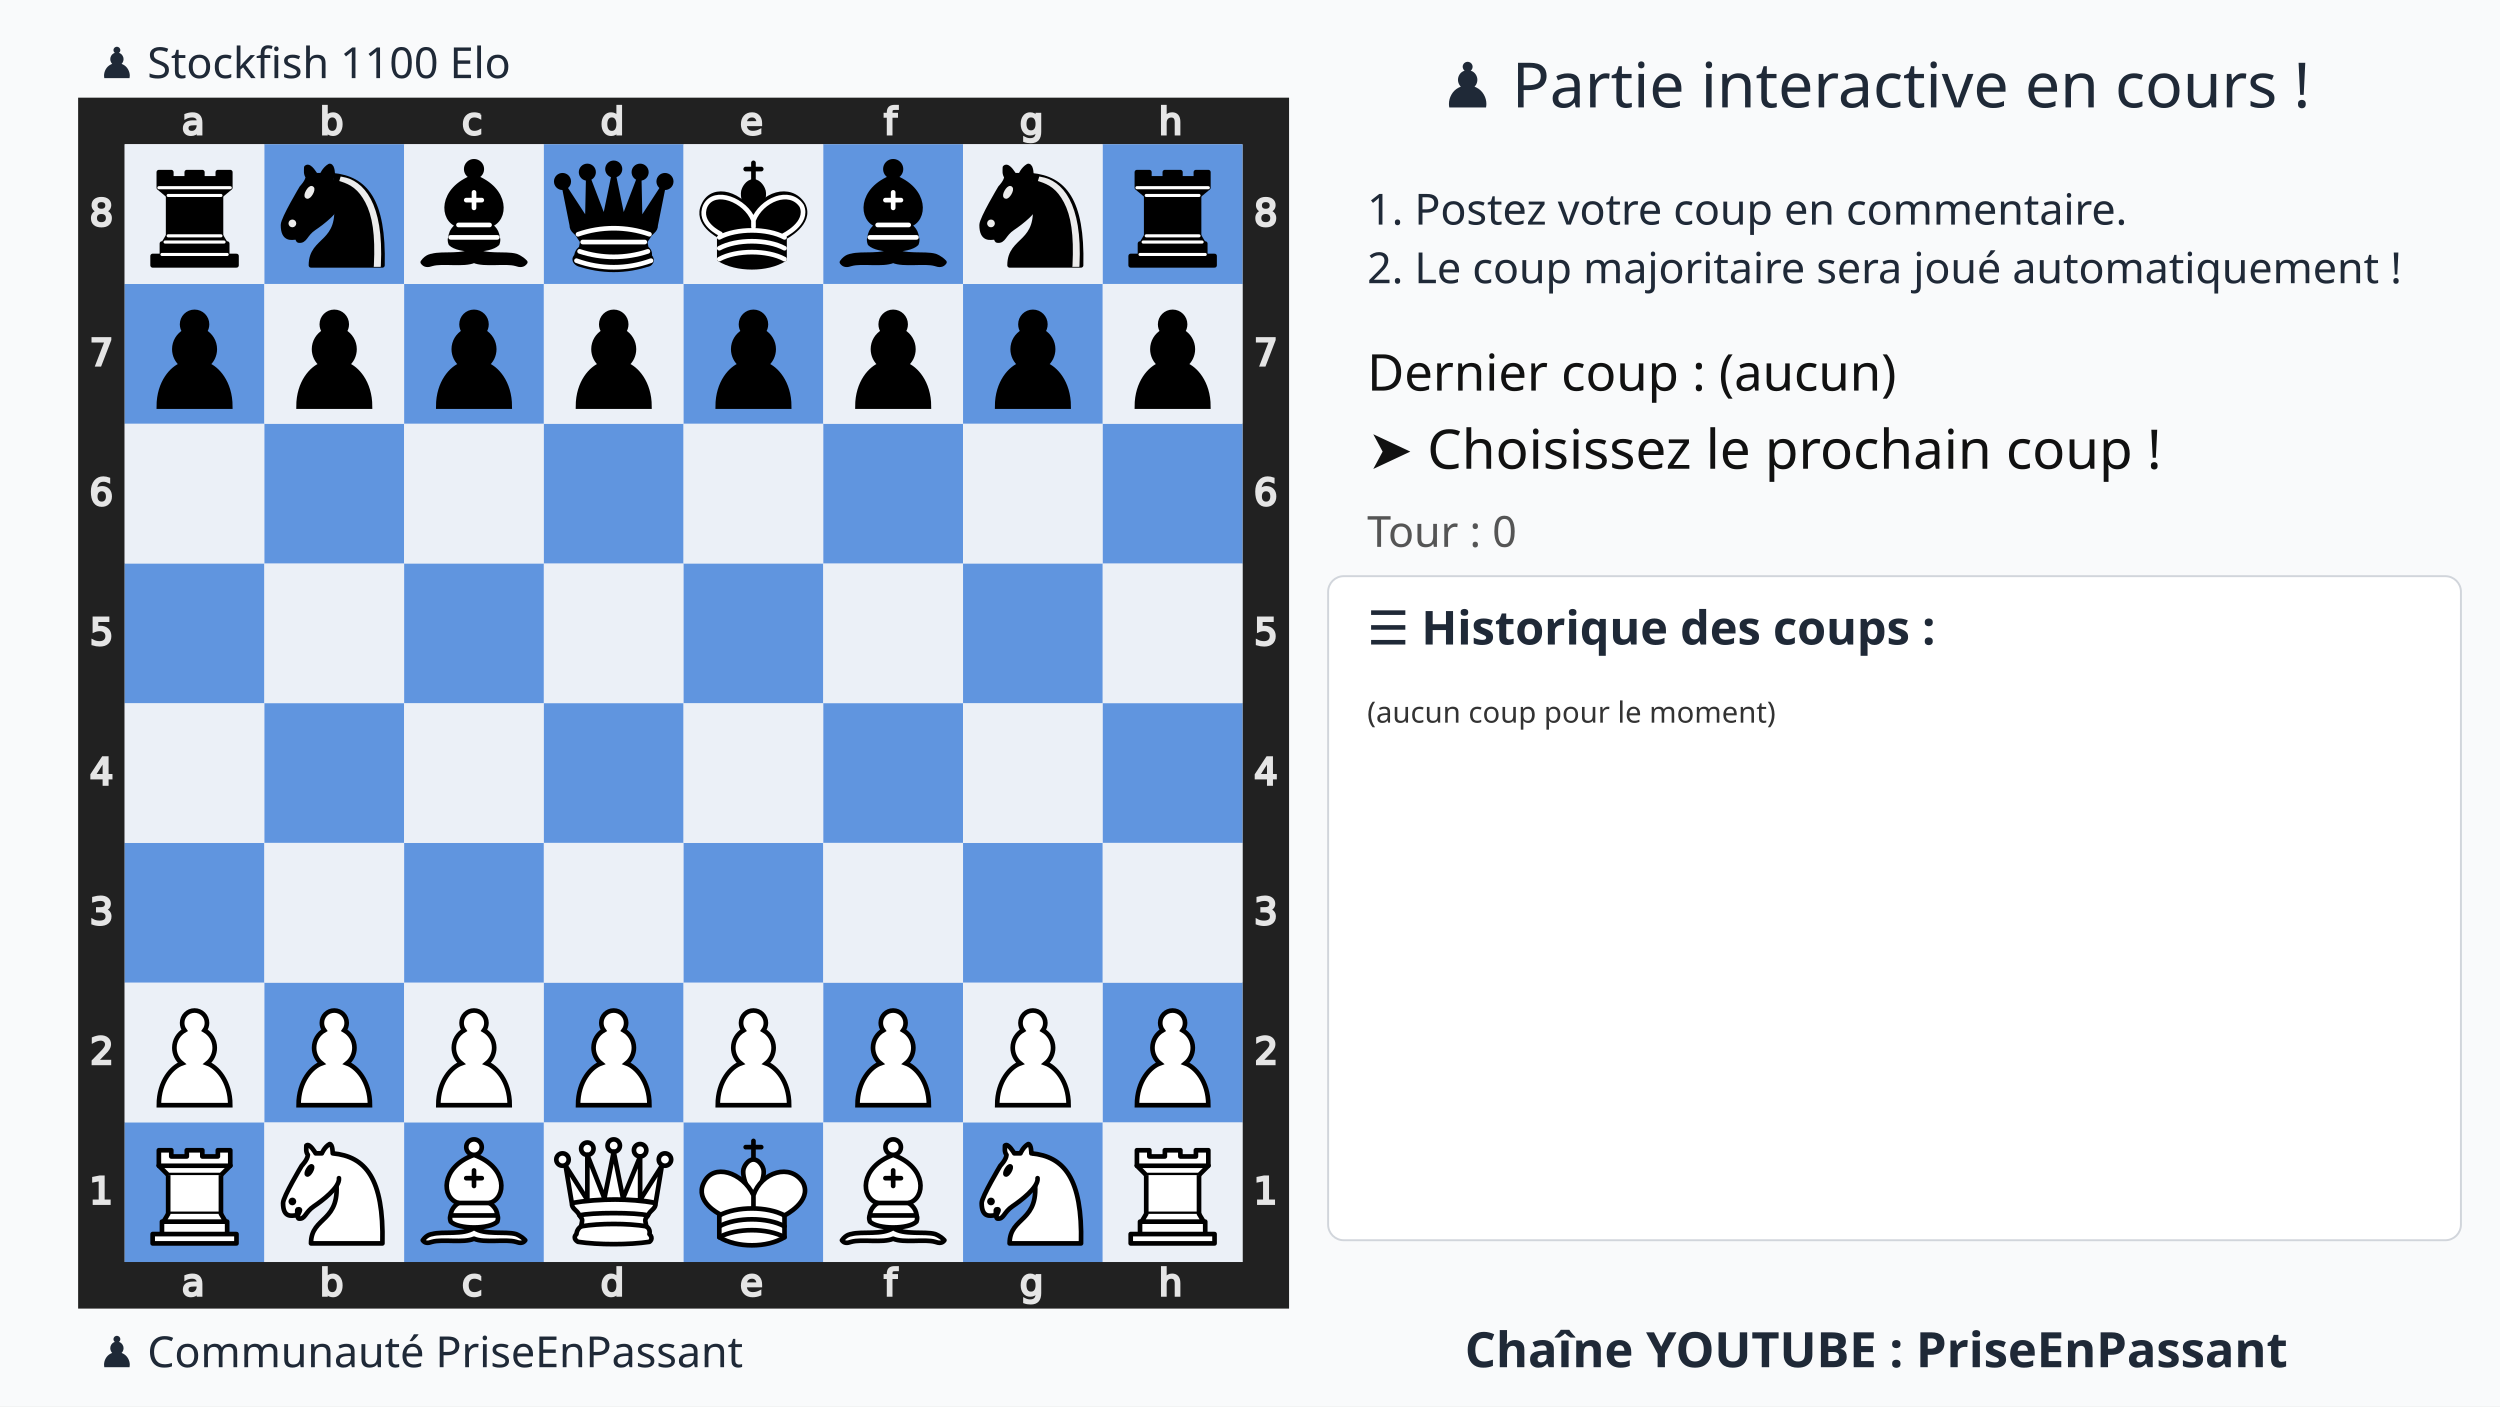
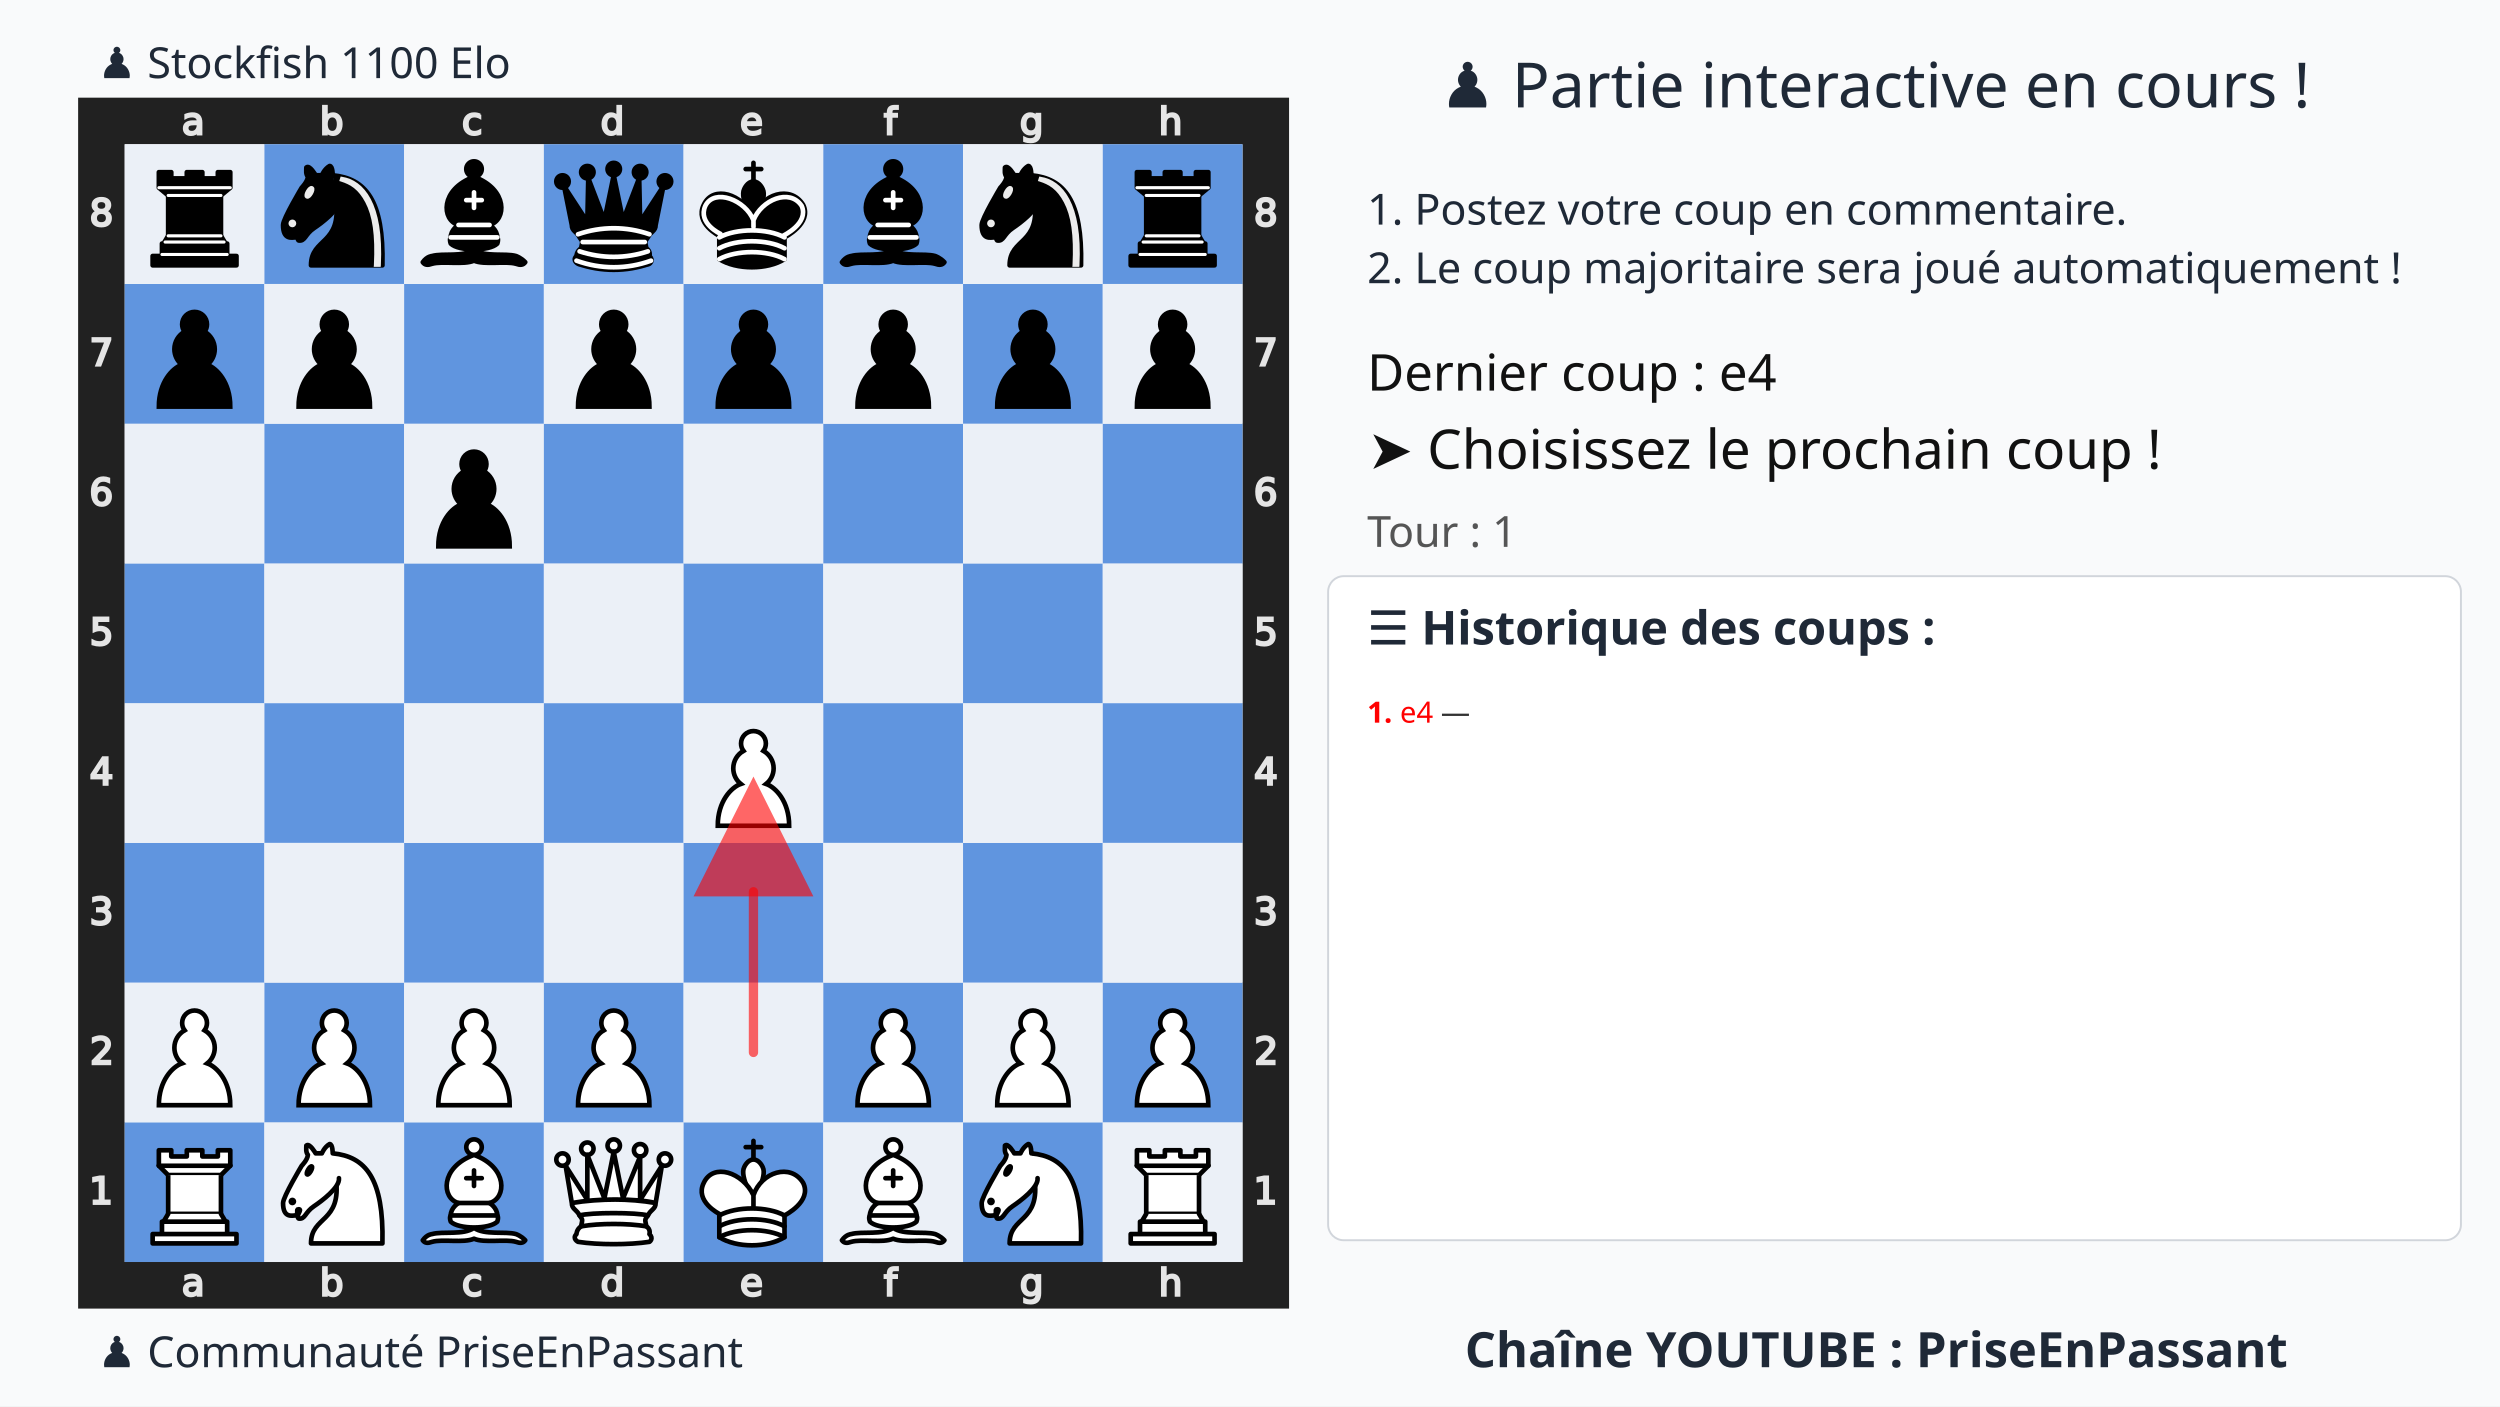
<svg xmlns="http://www.w3.org/2000/svg" xmlns:xlink="http://www.w3.org/1999/xlink" width="1280" height="720">
  <rect width="100%" height="100%" fill="#f9fafb" />
  <text x="75%" y="55" text-anchor="middle" font-size="32" font-family="Ubuntu" fill="#1f2937">♟️ Partie interactive en cours !</text>
  <text x="700" y="115" font-size="22" font-family="Ubuntu" fill="#1f2937">1. Postez votre coup en commentaire.</text>
  <text x="700" y="145" font-size="22" font-family="Ubuntu" fill="#1f2937">2. Le coup majoritaire sera joué automatiquement !</text>
  <g transform="translate(40,50)">
    <svg viewBox="0 0 390 390" width="620" height="620">
      <style>
            .square.light{fill:#ebf0f7 !important}
            .square.dark{fill:#6095df !important}
            .arrow{fill:red;stroke:red;stroke-width:3;opacity:0.6;stroke-linecap:round;}
        </style>
      <defs>
        <g id="white-pawn" class="white pawn">
          <path d="M22.5 9c-2.21 0-4 1.79-4 4 0 .89.29 1.71.78 2.38C17.33 16.5 16 18.59 16 21c0 2.03.94 3.84 2.41 5.03-3 1.06-7.41 5.55-7.41 13.47h23c0-7.92-4.41-12.41-7.41-13.47 1.47-1.19 2.41-3 2.41-5.03 0-2.41-1.33-4.5-3.28-5.62.49-.67.78-1.49.78-2.38 0-2.21-1.79-4-4-4z" fill="#fff" stroke="#000" stroke-width="1.5" stroke-linecap="round" />
        </g>
        <g id="white-knight" class="white knight" fill="none" fill-rule="evenodd" stroke="#000" stroke-width="1.5" stroke-linecap="round" stroke-linejoin="round">
          <path d="M 22,10 C 32.5,11 38.5,18 38,39 L 15,39 C 15,30 25,32.5 23,18" style="fill:#ffffff; stroke:#000000;" />
          <path d="M 24,18 C 24.38,20.91 18.45,25.37 16,27 C 13,29 13.18,31.34 11,31 C 9.958,30.06 12.41,27.96 11,28 C 10,28 11.19,29.23 10,30 C 9,30 5.997,31 6,26 C 6,24 12,14 12,14 C 12,14 13.89,12.1 14,10.5 C 13.27,9.506 13.5,8.5 13.5,7.5 C 14.5,6.5 16.5,10 16.5,10 L 18.5,10 C 18.5,10 19.28,8.008 21,7 C 22,7 22,10 22,10" style="fill:#ffffff; stroke:#000000;" />
          <path d="M 9.5 25.5 A 0.5 0.5 0 1 1 8.5,25.5 A 0.5 0.5 0 1 1 9.5 25.5 z" style="fill:#000000; stroke:#000000;" />
          <path d="M 15 15.5 A 0.5 1.5 0 1 1 14,15.5 A 0.5 1.5 0 1 1 15 15.5 z" transform="matrix(0.866,0.5,-0.5,0.866,9.693,-5.173)" style="fill:#000000; stroke:#000000;" />
        </g>
        <g id="white-bishop" class="white bishop" fill="none" fill-rule="evenodd" stroke="#000" stroke-width="1.5" stroke-linecap="round" stroke-linejoin="round">
          <g fill="#fff" stroke-linecap="butt">
            <path d="M9 36c3.39-.97 10.11.43 13.5-2 3.39 2.43 10.11 1.03 13.5 2 0 0 1.65.54 3 2-.68.97-1.65.99-3 .5-3.39-.97-10.11.46-13.5-1-3.39 1.46-10.11.03-13.5 1-1.354.49-2.323.47-3-.5 1.354-1.94 3-2 3-2zM15 32c2.5 2.5 12.5 2.5 15 0 .5-1.5 0-2 0-2 0-2.5-2.5-4-2.5-4 5.5-1.5 6-11.5-5-15.5-11 4-10.5 14-5 15.5 0 0-2.5 1.5-2.5 4 0 0-.5.5 0 2zM25 8a2.5 2.5 0 1 1-5 0 2.5 2.5 0 1 1 5 0z" />
          </g>
          <path d="M17.5 26h10M15 30h15m-7.5-14.5v5M20 18h5" stroke-linejoin="miter" />
        </g>
        <g id="white-rook" class="white rook" fill="#fff" fill-rule="evenodd" stroke="#000" stroke-width="1.5" stroke-linecap="round" stroke-linejoin="round">
          <path d="M9 39h27v-3H9v3zM12 36v-4h21v4H12zM11 14V9h4v2h5V9h5v2h5V9h4v5" stroke-linecap="butt" />
          <path d="M34 14l-3 3H14l-3-3" />
          <path d="M31 17v12.5H14V17" stroke-linecap="butt" stroke-linejoin="miter" />
          <path d="M31 29.5l1.5 2.5h-20l1.5-2.5" />
          <path d="M11 14h23" fill="none" stroke-linejoin="miter" />
        </g>
        <g id="white-queen" class="white queen" fill="#fff" fill-rule="evenodd" stroke="#000" stroke-width="1.5" stroke-linecap="round" stroke-linejoin="round">
          <path d="M8 12a2 2 0 1 1-4 0 2 2 0 1 1 4 0zM24.5 7.5a2 2 0 1 1-4 0 2 2 0 1 1 4 0zM41 12a2 2 0 1 1-4 0 2 2 0 1 1 4 0zM16 8.5a2 2 0 1 1-4 0 2 2 0 1 1 4 0zM33 9a2 2 0 1 1-4 0 2 2 0 1 1 4 0z" />
          <path d="M9 26c8.5-1.5 21-1.5 27 0l2-12-7 11V11l-5.5 13.5-3-15-3 15-5.5-14V25L7 14l2 12zM9 26c0 2 1.5 2 2.5 4 1 1.5 1 1 .5 3.5-1.5 1-1.5 2.5-1.5 2.5-1.5 1.5.5 2.5.5 2.5 6.5 1 16.5 1 23 0 0 0 1.5-1 0-2.5 0 0 .5-1.5-1-2.5-.5-2.5-.5-2 .5-3.5 1-2 2.5-2 2.5-4-8.5-1.5-18.5-1.5-27 0z" stroke-linecap="butt" />
          <path d="M11.5 30c3.5-1 18.5-1 22 0M12 33.5c6-1 15-1 21 0" fill="none" />
        </g>
        <g id="white-king" class="white king" fill="none" fill-rule="evenodd" stroke="#000" stroke-width="1.5" stroke-linecap="round" stroke-linejoin="round">
          <path d="M22.5 11.63V6M20 8h5" stroke-linejoin="miter" />
          <path d="M22.5 25s4.5-7.5 3-10.5c0 0-1-2.5-3-2.5s-3 2.5-3 2.5c-1.5 3 3 10.5 3 10.5" fill="#fff" stroke-linecap="butt" stroke-linejoin="miter" />
          <path d="M11.5 37c5.5 3.5 15.5 3.5 21 0v-7s9-4.5 6-10.5c-4-6.5-13.5-3.5-16 4V27v-3.5c-3.5-7.5-13-10.5-16-4-3 6 5 10 5 10V37z" fill="#fff" />
          <path d="M11.5 30c5.5-3 15.5-3 21 0m-21 3.5c5.5-3 15.5-3 21 0m-21 3.5c5.5-3 15.5-3 21 0" />
        </g>
        <g id="black-pawn" class="black pawn">
          <path d="M22.5 9c-2.21 0-4 1.79-4 4 0 .89.29 1.71.78 2.38C17.33 16.5 16 18.59 16 21c0 2.03.94 3.84 2.41 5.03-3 1.06-7.41 5.55-7.41 13.47h23c0-7.92-4.41-12.41-7.41-13.47 1.47-1.19 2.41-3 2.41-5.03 0-2.41-1.33-4.5-3.28-5.62.49-.67.78-1.49.78-2.38 0-2.21-1.79-4-4-4z" fill="#000" stroke="#000" stroke-width="1.5" stroke-linecap="round" />
        </g>
        <g id="black-knight" class="black knight" fill="none" fill-rule="evenodd" stroke="#000" stroke-width="1.5" stroke-linecap="round" stroke-linejoin="round">
          <path d="M 22,10 C 32.5,11 38.5,18 38,39 L 15,39 C 15,30 25,32.5 23,18" style="fill:#000000; stroke:#000000;" />
          <path d="M 24,18 C 24.38,20.91 18.45,25.37 16,27 C 13,29 13.18,31.34 11,31 C 9.958,30.06 12.41,27.96 11,28 C 10,28 11.19,29.23 10,30 C 9,30 5.997,31 6,26 C 6,24 12,14 12,14 C 12,14 13.89,12.1 14,10.5 C 13.27,9.506 13.5,8.5 13.5,7.5 C 14.5,6.5 16.5,10 16.5,10 L 18.5,10 C 18.5,10 19.28,8.008 21,7 C 22,7 22,10 22,10" style="fill:#000000; stroke:#000000;" />
          <path d="M 9.5 25.5 A 0.5 0.5 0 1 1 8.5,25.5 A 0.5 0.5 0 1 1 9.5 25.5 z" style="fill:#ececec; stroke:#ececec;" />
          <path d="M 15 15.5 A 0.5 1.5 0 1 1 14,15.5 A 0.5 1.5 0 1 1 15 15.5 z" transform="matrix(0.866,0.5,-0.5,0.866,9.693,-5.173)" style="fill:#ececec; stroke:#ececec;" />
          <path d="M 24.55,10.4 L 24.1,11.85 L 24.6,12 C 27.75,13 30.25,14.49 32.5,18.75 C 34.75,23.01 35.75,29.06 35.25,39 L 35.2,39.5 L 37.45,39.5 L 37.5,39 C 38,28.94 36.62,22.15 34.25,17.66 C 31.88,13.17 28.46,11.02 25.06,10.5 L 24.55,10.4 z " style="fill:#ececec; stroke:none;" />
        </g>
        <g id="black-bishop" class="black bishop" fill="none" fill-rule="evenodd" stroke="#000" stroke-width="1.5" stroke-linecap="round" stroke-linejoin="round">
          <path d="M9 36c3.39-.97 10.11.43 13.5-2 3.39 2.43 10.11 1.03 13.5 2 0 0 1.65.54 3 2-.68.97-1.65.99-3 .5-3.39-.97-10.11.46-13.5-1-3.39 1.46-10.11.03-13.5 1-1.354.49-2.323.47-3-.5 1.354-1.94 3-2 3-2zm6-4c2.5 2.5 12.5 2.5 15 0 .5-1.5 0-2 0-2 0-2.5-2.5-4-2.5-4 5.5-1.5 6-11.5-5-15.5-11 4-10.5 14-5 15.5 0 0-2.5 1.5-2.5 4 0 0-.5.5 0 2zM25 8a2.5 2.5 0 1 1-5 0 2.5 2.5 0 1 1 5 0z" fill="#000" stroke-linecap="butt" />
          <path d="M17.5 26h10M15 30h15m-7.5-14.5v5M20 18h5" stroke="#fff" stroke-linejoin="miter" />
        </g>
        <g id="black-rook" class="black rook" fill="#000" fill-rule="evenodd" stroke="#000" stroke-width="1.5" stroke-linecap="round" stroke-linejoin="round">
          <path d="M9 39h27v-3H9v3zM12.5 32l1.5-2.5h17l1.5 2.5h-20zM12 36v-4h21v4H12z" stroke-linecap="butt" />
          <path d="M14 29.5v-13h17v13H14z" stroke-linecap="butt" stroke-linejoin="miter" />
          <path d="M14 16.5L11 14h23l-3 2.5H14zM11 14V9h4v2h5V9h5v2h5V9h4v5H11z" stroke-linecap="butt" />
          <path d="M12 35.5h21M13 31.5h19M14 29.5h17M14 16.5h17M11 14h23" fill="none" stroke="#fff" stroke-width="1" stroke-linejoin="miter" />
        </g>
        <g id="black-queen" class="black queen" fill="#000" fill-rule="evenodd" stroke="#000" stroke-width="1.5" stroke-linecap="round" stroke-linejoin="round">
          <g fill="#000" stroke="none">
            <circle cx="6" cy="12" r="2.75" />
            <circle cx="14" cy="9" r="2.75" />
            <circle cx="22.5" cy="8" r="2.75" />
            <circle cx="31" cy="9" r="2.75" />
            <circle cx="39" cy="12" r="2.75" />
          </g>
          <path d="M9 26c8.5-1.5 21-1.5 27 0l2.5-12.5L31 25l-.3-14.1-5.2 13.6-3-14.5-3 14.5-5.2-13.6L14 25 6.5 13.5 9 26zM9 26c0 2 1.5 2 2.5 4 1 1.5 1 1 .5 3.5-1.5 1-1.5 2.5-1.5 2.5-1.5 1.5.5 2.5.5 2.5 6.5 1 16.5 1 23 0 0 0 1.5-1 0-2.5 0 0 .5-1.5-1-2.5-.5-2.5-.5-2 .5-3.5 1-2 2.5-2 2.5-4-8.5-1.5-18.5-1.5-27 0z" stroke-linecap="butt" />
          <path d="M11 38.5a35 35 1 0 0 23 0" fill="none" stroke-linecap="butt" />
          <path d="M11 29a35 35 1 0 1 23 0M12.5 31.5h20M11.5 34.5a35 35 1 0 0 22 0M10.5 37.5a35 35 1 0 0 24 0" fill="none" stroke="#fff" />
        </g>
        <g id="black-king" class="black king" fill="none" fill-rule="evenodd" stroke="#000" stroke-width="1.5" stroke-linecap="round" stroke-linejoin="round">
          <path d="M22.5 11.63V6" stroke-linejoin="miter" />
          <path d="M22.5 25s4.5-7.5 3-10.5c0 0-1-2.5-3-2.5s-3 2.5-3 2.5c-1.5 3 3 10.5 3 10.5" fill="#000" stroke-linecap="butt" stroke-linejoin="miter" />
          <path d="M11.5 37c5.5 3.5 15.5 3.5 21 0v-7s9-4.5 6-10.5c-4-6.5-13.5-3.5-16 4V27v-3.5c-3.5-7.5-13-10.5-16-4-3 6 5 10 5 10V37z" fill="#000" />
          <path d="M20 8h5" stroke-linejoin="miter" />
          <path d="M32 29.5s8.5-4 6.03-9.65C34.15 14 25 18 22.5 24.5l.01 2.1-.01-2.1C20 18 9.906 14 6.997 19.85c-2.497 5.65 4.853 9 4.853 9M11.5 30c5.5-3 15.5-3 21 0m-21 3.5c5.5-3 15.5-3 21 0m-21 3.5c5.5-3 15.5-3 21 0" stroke="#fff" />
        </g>
      </defs>
      <rect x="7.5" y="7.5" width="375" height="375" fill="none" stroke="#212121" stroke-width="15" />
      <g transform="translate(20, 1) scale(0.75, 0.75)" fill="#e5e5e5" stroke="#e5e5e5">
        <path d="M23.328 10.016q-1.742 0-2.414.398-.672.398-.672 1.36 0 .765.5 1.218.508.445 1.375.445 1.196 0 1.914-.843.727-.852.727-2.258v-.32zm2.867-.594v4.992h-1.437v-1.328q-.492.797-1.227 1.18-.734.375-1.797.375-1.343 0-2.14-.75-.79-.758-.79-2.024 0-1.476.985-2.226.992-.75 2.953-.75h2.016V8.75q0-.992-.656-1.531-.649-.547-1.829-.547-.75 0-1.46.18-.711.18-1.368.539V6.062q.79-.304 1.532-.453.742-.156 1.445-.156 1.898 0 2.836.984.937.985.937 2.985z" />
      </g>
      <g transform="translate(20, 375) scale(0.75, 0.75)" fill="#e5e5e5" stroke="#e5e5e5">
        <path d="M23.328 10.016q-1.742 0-2.414.398-.672.398-.672 1.36 0 .765.5 1.218.508.445 1.375.445 1.196 0 1.914-.843.727-.852.727-2.258v-.32zm2.867-.594v4.992h-1.437v-1.328q-.492.797-1.227 1.18-.734.375-1.797.375-1.343 0-2.14-.75-.79-.758-.79-2.024 0-1.476.985-2.226.992-.75 2.953-.75h2.016V8.75q0-.992-.656-1.531-.649-.547-1.829-.547-.75 0-1.46.18-.711.18-1.368.539V6.062q.79-.304 1.532-.453.742-.156 1.445-.156 1.898 0 2.836.984.937.985.937 2.985z" />
      </g>
      <g transform="translate(65, 1) scale(0.75, 0.75)" fill="#e5e5e5" stroke="#e5e5e5">
        <path d="M24.922 10.047q0-1.586-.656-2.485-.649-.906-1.79-.906-1.14 0-1.796.906-.649.899-.649 2.485 0 1.586.649 2.492.656.898 1.797.898 1.14 0 1.789-.898.656-.906.656-2.492zm-4.89-3.055q.452-.781 1.14-1.156.695-.383 1.656-.383 1.594 0 2.586 1.266 1 1.265 1 3.328 0 2.062-1 3.328-.992 1.266-2.586 1.266-.96 0-1.656-.375-.688-.383-1.14-1.164v1.312h-1.446V2.258h1.445z" />
      </g>
      <g transform="translate(65, 375) scale(0.75, 0.75)" fill="#e5e5e5" stroke="#e5e5e5">
        <path d="M24.922 10.047q0-1.586-.656-2.485-.649-.906-1.79-.906-1.14 0-1.796.906-.649.899-.649 2.485 0 1.586.649 2.492.656.898 1.797.898 1.14 0 1.789-.898.656-.906.656-2.492zm-4.89-3.055q.452-.781 1.14-1.156.695-.383 1.656-.383 1.594 0 2.586 1.266 1 1.265 1 3.328 0 2.062-1 3.328-.992 1.266-2.586 1.266-.96 0-1.656-.375-.688-.383-1.14-1.164v1.312h-1.446V2.258h1.445z" />
      </g>
      <g transform="translate(110, 1) scale(0.75, 0.75)" fill="#e5e5e5" stroke="#e5e5e5">
        <path d="M25.96 6v1.344q-.608-.336-1.226-.5-.609-.172-1.234-.172-1.398 0-2.172.89-.773.883-.773 2.485 0 1.601.773 2.492.774.883 2.172.883.625 0 1.234-.164.618-.172 1.227-.508v1.328q-.602.281-1.25.422-.64.14-1.367.14-1.977 0-3.14-1.242-1.165-1.242-1.165-3.351 0-2.14 1.172-3.367 1.18-1.227 3.227-1.227.664 0 1.296.14.633.134 1.227.407z" />
      </g>
      <g transform="translate(110, 375) scale(0.75, 0.75)" fill="#e5e5e5" stroke="#e5e5e5">
        <path d="M25.96 6v1.344q-.608-.336-1.226-.5-.609-.172-1.234-.172-1.398 0-2.172.89-.773.883-.773 2.485 0 1.601.773 2.492.774.883 2.172.883.625 0 1.234-.164.618-.172 1.227-.508v1.328q-.602.281-1.25.422-.64.14-1.367.14-1.977 0-3.14-1.242-1.165-1.242-1.165-3.351 0-2.14 1.172-3.367 1.18-1.227 3.227-1.227.664 0 1.296.14.633.134 1.227.407z" />
      </g>
      <g transform="translate(155, 1) scale(0.75, 0.75)" fill="#e5e5e5" stroke="#e5e5e5">
        <path d="M24.973 6.992V2.258h1.437v12.156h-1.437v-1.312q-.453.78-1.149 1.164-.687.375-1.656.375-1.586 0-2.586-1.266-.992-1.266-.992-3.328 0-2.063.992-3.328 1-1.266 2.586-1.266.969 0 1.656.383.696.375 1.149 1.156zm-4.899 3.055q0 1.586.649 2.492.656.898 1.797.898 1.14 0 1.796-.898.657-.906.657-2.492 0-1.586-.657-2.485-.656-.906-1.796-.906-1.141 0-1.797.906-.649.899-.649 2.485z" />
      </g>
      <g transform="translate(155, 375) scale(0.75, 0.75)" fill="#e5e5e5" stroke="#e5e5e5">
        <path d="M24.973 6.992V2.258h1.437v12.156h-1.437v-1.312q-.453.78-1.149 1.164-.687.375-1.656.375-1.586 0-2.586-1.266-.992-1.266-.992-3.328 0-2.063.992-3.328 1-1.266 2.586-1.266.969 0 1.656.383.696.375 1.149 1.156zm-4.899 3.055q0 1.586.649 2.492.656.898 1.797.898 1.14 0 1.796-.898.657-.906.657-2.492 0-1.586-.657-2.485-.656-.906-1.796-.906-1.141 0-1.797.906-.649.899-.649 2.485z" />
      </g>
      <g transform="translate(200, 1) scale(0.75, 0.75)" fill="#e5e5e5" stroke="#e5e5e5">
        <path d="M26.555 9.68v.703h-6.61q.094 1.484.89 2.265.806.774 2.235.774.828 0 1.602-.203.781-.203 1.547-.61v1.36q-.774.328-1.586.5-.813.172-1.649.172-2.093 0-3.32-1.22-1.219-1.218-1.219-3.296 0-2.148 1.157-3.406 1.164-1.266 3.132-1.266 1.766 0 2.79 1.14 1.03 1.134 1.03 3.087zm-1.438-.422q-.015-1.18-.664-1.883-.64-.703-1.703-.703-1.203 0-1.93.68-.718.68-.828 1.914z" />
      </g>
      <g transform="translate(200, 375) scale(0.75, 0.75)" fill="#e5e5e5" stroke="#e5e5e5">
        <path d="M26.555 9.68v.703h-6.61q.094 1.484.89 2.265.806.774 2.235.774.828 0 1.602-.203.781-.203 1.547-.61v1.36q-.774.328-1.586.5-.813.172-1.649.172-2.093 0-3.32-1.22-1.219-1.218-1.219-3.296 0-2.148 1.157-3.406 1.164-1.266 3.132-1.266 1.766 0 2.79 1.14 1.03 1.134 1.03 3.087zm-1.438-.422q-.015-1.18-.664-1.883-.64-.703-1.703-.703-1.203 0-1.93.68-.718.68-.828 1.914z" />
      </g>
      <g transform="translate(245, 1) scale(0.75, 0.75)" fill="#e5e5e5" stroke="#e5e5e5">
        <path d="M25.285 2.258v1.195H23.91q-.773 0-1.078.313-.297.312-.297 1.125v.773h2.367v1.117h-2.367v7.633H21.09V6.781h-1.375V5.664h1.375v-.61q0-1.46.68-2.124.68-.672 2.156-.672z" />
      </g>
      <g transform="translate(245, 375) scale(0.75, 0.75)" fill="#e5e5e5" stroke="#e5e5e5">
        <path d="M25.285 2.258v1.195H23.91q-.773 0-1.078.313-.297.312-.297 1.125v.773h2.367v1.117h-2.367v7.633H21.09V6.781h-1.375V5.664h1.375v-.61q0-1.46.68-2.124.68-.672 2.156-.672z" />
      </g>
      <g transform="translate(290, 1) scale(0.75, 0.75)" fill="#e5e5e5" stroke="#e5e5e5">
        <path d="M24.973 9.937q0-1.562-.649-2.421-.64-.86-1.804-.86-1.157 0-1.805.86-.64.859-.64 2.421 0 1.555.64 2.415.648.859 1.805.859 1.164 0 1.804-.86.649-.859.649-2.414zm1.437 3.391q0 2.234-.992 3.32-.992 1.094-3.04 1.094-.757 0-1.429-.117-.672-.11-1.304-.344v-1.398q.632.344 1.25.508.617.164 1.257.164 1.414 0 2.118-.743.703-.734.703-2.226v-.711q-.446.773-1.141 1.156-.695.383-1.664.383-1.61 0-2.594-1.227-.984-1.226-.984-3.25 0-2.03.984-3.257.985-1.227 2.594-1.227.969 0 1.664.383t1.14 1.156V5.664h1.438z" />
      </g>
      <g transform="translate(290, 375) scale(0.75, 0.75)" fill="#e5e5e5" stroke="#e5e5e5">
        <path d="M24.973 9.937q0-1.562-.649-2.421-.64-.86-1.804-.86-1.157 0-1.805.86-.64.859-.64 2.421 0 1.555.64 2.415.648.859 1.805.859 1.164 0 1.804-.86.649-.859.649-2.414zm1.437 3.391q0 2.234-.992 3.32-.992 1.094-3.04 1.094-.757 0-1.429-.117-.672-.11-1.304-.344v-1.398q.632.344 1.25.508.617.164 1.257.164 1.414 0 2.118-.743.703-.734.703-2.226v-.711q-.446.773-1.141 1.156-.695.383-1.664.383-1.61 0-2.594-1.227-.984-1.226-.984-3.25 0-2.03.984-3.257.985-1.227 2.594-1.227.969 0 1.664.383t1.14 1.156V5.664h1.438z" />
      </g>
      <g transform="translate(335, 1) scale(0.75, 0.75)" fill="#e5e5e5" stroke="#e5e5e5">
        <path d="M26.164 9.133v5.281h-1.437V9.18q0-1.243-.485-1.86-.484-.617-1.453-.617-1.164 0-1.836.742-.672.742-.672 2.024v4.945h-1.445V2.258h1.445v4.765q.516-.789 1.211-1.18.703-.39 1.617-.39 1.508 0 2.282.938.773.93.773 2.742z" />
      </g>
      <g transform="translate(335, 375) scale(0.75, 0.75)" fill="#e5e5e5" stroke="#e5e5e5">
        <path d="M26.164 9.133v5.281h-1.437V9.18q0-1.243-.485-1.86-.484-.617-1.453-.617-1.164 0-1.836.742-.672.742-.672 2.024v4.945h-1.445V2.258h1.445v4.765q.516-.789 1.211-1.18.703-.39 1.617-.39 1.508 0 2.282.938.773.93.773 2.742z" />
      </g>
      <g transform="translate(0, 335) scale(0.75, 0.75)" fill="#e5e5e5" stroke="#e5e5e5">
        <path d="M6.754 26.996h2.578v-8.898l-2.805.562v-1.437l2.79-.563h1.578v10.336h2.578v1.328h-6.72z" />
      </g>
      <g transform="translate(375, 335) scale(0.75, 0.75)" fill="#e5e5e5" stroke="#e5e5e5">
        <path d="M6.754 26.996h2.578v-8.898l-2.805.562v-1.437l2.79-.563h1.578v10.336h2.578v1.328h-6.72z" />
      </g>
      <g transform="translate(0, 290) scale(0.75, 0.75)" fill="#e5e5e5" stroke="#e5e5e5">
        <path d="M8.195 26.996h5.508v1.328H6.297v-1.328q.898-.93 2.445-2.492 1.555-1.57 1.953-2.024.758-.851 1.055-1.437.305-.594.305-1.164 0-.93-.657-1.516-.648-.586-1.695-.586-.742 0-1.57.258-.82.258-1.758.781v-1.593q.953-.383 1.781-.578.828-.196 1.516-.196 1.812 0 2.89.906 1.079.907 1.079 2.422 0 .72-.274 1.368-.265.64-.976 1.515-.196.227-1.243 1.313-1.046 1.078-2.953 3.023z" />
      </g>
      <g transform="translate(375, 290) scale(0.75, 0.75)" fill="#e5e5e5" stroke="#e5e5e5">
        <path d="M8.195 26.996h5.508v1.328H6.297v-1.328q.898-.93 2.445-2.492 1.555-1.57 1.953-2.024.758-.851 1.055-1.437.305-.594.305-1.164 0-.93-.657-1.516-.648-.586-1.695-.586-.742 0-1.57.258-.82.258-1.758.781v-1.593q.953-.383 1.781-.578.828-.196 1.516-.196 1.812 0 2.89.906 1.079.907 1.079 2.422 0 .72-.274 1.368-.265.64-.976 1.515-.196.227-1.243 1.313-1.046 1.078-2.953 3.023z" />
      </g>
      <g transform="translate(0, 245) scale(0.75, 0.75)" fill="#e5e5e5" stroke="#e5e5e5">
        <path d="M11.434 22.035q1.132.242 1.765 1.008.64.766.64 1.89 0 1.727-1.187 2.672-1.187.946-3.375.946-.734 0-1.515-.149-.774-.14-1.602-.43V26.45q.656.383 1.438.578.78.196 1.632.196 1.485 0 2.258-.586.782-.586.782-1.703 0-1.032-.727-1.61-.719-.586-2.008-.586h-1.36v-1.297h1.423q1.164 0 1.78-.46.618-.47.618-1.344 0-.899-.64-1.375-.633-.485-1.82-.485-.65 0-1.391.141-.743.14-1.633.437V16.95q.898-.25 1.68-.375.788-.125 1.484-.125 1.797 0 2.844.82 1.046.813 1.046 2.204 0 .968-.554 1.64-.555.664-1.578.922z" />
      </g>
      <g transform="translate(375, 245) scale(0.75, 0.75)" fill="#e5e5e5" stroke="#e5e5e5">
        <path d="M11.434 22.035q1.132.242 1.765 1.008.64.766.64 1.89 0 1.727-1.187 2.672-1.187.946-3.375.946-.734 0-1.515-.149-.774-.14-1.602-.43V26.45q.656.383 1.438.578.78.196 1.632.196 1.485 0 2.258-.586.782-.586.782-1.703 0-1.032-.727-1.61-.719-.586-2.008-.586h-1.36v-1.297h1.423q1.164 0 1.78-.46.618-.47.618-1.344 0-.899-.64-1.375-.633-.485-1.82-.485-.65 0-1.391.141-.743.14-1.633.437V16.95q.898-.25 1.68-.375.788-.125 1.484-.125 1.797 0 2.844.82 1.046.813 1.046 2.204 0 .968-.554 1.64-.555.664-1.578.922z" />
      </g>
      <g transform="translate(0, 200) scale(0.75, 0.75)" fill="#e5e5e5" stroke="#e5e5e5">
        <path d="M11.016 18.035L7.03 24.262h3.985zm-.414-1.375h1.984v7.602h1.664v1.312h-1.664v2.75h-1.57v-2.75H5.75v-1.523z" />
      </g>
      <g transform="translate(375, 200) scale(0.75, 0.75)" fill="#e5e5e5" stroke="#e5e5e5">
        <path d="M11.016 18.035L7.03 24.262h3.985zm-.414-1.375h1.984v7.602h1.664v1.312h-1.664v2.75h-1.57v-2.75H5.75v-1.523z" />
      </g>
      <g transform="translate(0, 155) scale(0.75, 0.75)" fill="#e5e5e5" stroke="#e5e5e5">
        <path d="M6.719 16.66h6.195v1.328h-4.75v2.86q.344-.118.688-.172.343-.063.687-.063 1.953 0 3.094 1.07 1.14 1.07 1.14 2.899 0 1.883-1.171 2.93-1.172 1.039-3.305 1.039-.735 0-1.5-.125-.758-.125-1.57-.375v-1.586q.703.383 1.453.57.75.188 1.586.188 1.351 0 2.14-.711.79-.711.79-1.93 0-1.219-.79-1.93-.789-.71-2.14-.71-.633 0-1.266.14-.625.14-1.281.438z" />
      </g>
      <g transform="translate(375, 155) scale(0.75, 0.75)" fill="#e5e5e5" stroke="#e5e5e5">
        <path d="M6.719 16.66h6.195v1.328h-4.75v2.86q.344-.118.688-.172.343-.063.687-.063 1.953 0 3.094 1.07 1.14 1.07 1.14 2.899 0 1.883-1.171 2.93-1.172 1.039-3.305 1.039-.735 0-1.5-.125-.758-.125-1.57-.375v-1.586q.703.383 1.453.57.75.188 1.586.188 1.351 0 2.14-.711.79-.711.79-1.93 0-1.219-.79-1.93-.789-.71-2.14-.71-.633 0-1.266.14-.625.14-1.281.438z" />
      </g>
      <g transform="translate(0, 110) scale(0.75, 0.75)" fill="#e5e5e5" stroke="#e5e5e5">
        <path d="M10.137 21.863q-1.063 0-1.688.727-.617.726-.617 1.992 0 1.258.617 1.992.625.727 1.688.727 1.062 0 1.68-.727.624-.734.624-1.992 0-1.266-.625-1.992-.617-.727-1.68-.727zm3.133-4.945v1.437q-.594-.28-1.204-.43-.601-.148-1.195-.148-1.562 0-2.39 1.055-.82 1.055-.938 3.188.46-.68 1.156-1.04.696-.367 1.531-.367 1.758 0 2.774 1.07 1.023 1.063 1.023 2.899 0 1.797-1.062 2.883-1.063 1.086-2.828 1.086-2.024 0-3.094-1.547-1.07-1.555-1.07-4.5 0-2.766 1.312-4.406 1.313-1.649 3.524-1.649.593 0 1.195.117.61.118 1.266.352z" />
      </g>
      <g transform="translate(375, 110) scale(0.75, 0.75)" fill="#e5e5e5" stroke="#e5e5e5">
        <path d="M10.137 21.863q-1.063 0-1.688.727-.617.726-.617 1.992 0 1.258.617 1.992.625.727 1.688.727 1.062 0 1.68-.727.624-.734.624-1.992 0-1.266-.625-1.992-.617-.727-1.68-.727zm3.133-4.945v1.437q-.594-.28-1.204-.43-.601-.148-1.195-.148-1.562 0-2.39 1.055-.82 1.055-.938 3.188.46-.68 1.156-1.04.696-.367 1.531-.367 1.758 0 2.774 1.07 1.023 1.063 1.023 2.899 0 1.797-1.062 2.883-1.063 1.086-2.828 1.086-2.024 0-3.094-1.547-1.07-1.555-1.07-4.5 0-2.766 1.312-4.406 1.313-1.649 3.524-1.649.593 0 1.195.117.61.118 1.266.352z" />
      </g>
      <g transform="translate(0, 65) scale(0.75, 0.75)" fill="#e5e5e5" stroke="#e5e5e5">
        <path d="M6.25 16.66h7.5v.672L9.516 28.324H7.867l3.985-10.336H6.25z" />
      </g>
      <g transform="translate(375, 65) scale(0.75, 0.75)" fill="#e5e5e5" stroke="#e5e5e5">
        <path d="M6.25 16.66h7.5v.672L9.516 28.324H7.867l3.985-10.336H6.25z" />
      </g>
      <g transform="translate(0, 20) scale(0.75, 0.75)" fill="#e5e5e5" stroke="#e5e5e5">
        <path d="M10 22.785q-1.125 0-1.773.602-.641.601-.641 1.656t.64 1.656q.649.602 1.774.602t1.773-.602q.649-.61.649-1.656 0-1.055-.649-1.656-.64-.602-1.773-.602zm-1.578-.672q-1.016-.25-1.586-.945-.563-.695-.563-1.695 0-1.399.993-2.211 1-.813 2.734-.813 1.742 0 2.734.813.993.812.993 2.21 0 1-.57 1.696-.563.695-1.571.945 1.14.266 1.773 1.04.641.773.641 1.89 0 1.695-1.04 2.602-1.03.906-2.96.906t-2.969-.906Q6 26.738 6 25.043q0-1.117.64-1.89.641-.774 1.782-1.04zm-.578-2.492q0 .906.562 1.414.57.508 1.594.508 1.016 0 1.586-.508.578-.508.578-1.414 0-.906-.578-1.414-.57-.508-1.586-.508-1.023 0-1.594.508-.562.508-.562 1.414z" />
      </g>
      <g transform="translate(375, 20) scale(0.75, 0.75)" fill="#e5e5e5" stroke="#e5e5e5">
        <path d="M10 22.785q-1.125 0-1.773.602-.641.601-.641 1.656t.64 1.656q.649.602 1.774.602t1.773-.602q.649-.61.649-1.656 0-1.055-.649-1.656-.64-.602-1.773-.602zm-1.578-.672q-1.016-.25-1.586-.945-.563-.695-.563-1.695 0-1.399.993-2.211 1-.813 2.734-.813 1.742 0 2.734.813.993.812.993 2.21 0 1-.57 1.696-.563.695-1.571.945 1.14.266 1.773 1.04.641.773.641 1.89 0 1.695-1.04 2.602-1.03.906-2.96.906t-2.969-.906Q6 26.738 6 25.043q0-1.117.64-1.89.641-.774 1.782-1.04zm-.578-2.492q0 .906.562 1.414.57.508 1.594.508 1.016 0 1.586-.508.578-.508.578-1.414 0-.906-.578-1.414-.57-.508-1.586-.508-1.023 0-1.594.508-.562.508-.562 1.414z" />
      </g>
      <rect x="15" y="330" width="45" height="45" class="square dark a1" stroke="none" fill="#d18b47" />
      <rect x="60" y="330" width="45" height="45" class="square light b1" stroke="none" fill="#ffce9e" />
      <rect x="105" y="330" width="45" height="45" class="square dark c1" stroke="none" fill="#d18b47" />
      <rect x="150" y="330" width="45" height="45" class="square light d1" stroke="none" fill="#ffce9e" />
      <rect x="195" y="330" width="45" height="45" class="square dark e1" stroke="none" fill="#d18b47" />
      <rect x="240" y="330" width="45" height="45" class="square light f1" stroke="none" fill="#ffce9e" />
      <rect x="285" y="330" width="45" height="45" class="square dark g1" stroke="none" fill="#d18b47" />
      <rect x="330" y="330" width="45" height="45" class="square light h1" stroke="none" fill="#ffce9e" />
      <rect x="15" y="285" width="45" height="45" class="square light a2" stroke="none" fill="#ffce9e" />
      <rect x="60" y="285" width="45" height="45" class="square dark b2" stroke="none" fill="#d18b47" />
      <rect x="105" y="285" width="45" height="45" class="square light c2" stroke="none" fill="#ffce9e" />
      <rect x="150" y="285" width="45" height="45" class="square dark d2" stroke="none" fill="#d18b47" />
-       <rect x="195" y="285" width="45" height="45" class="square light e2" stroke="none" fill="#ffce9e" />
+       <rect x="195" y="285" width="45" height="45" class="square light lastmove e2" stroke="none" fill="#cdd16a" />
      <rect x="240" y="285" width="45" height="45" class="square dark f2" stroke="none" fill="#d18b47" />
      <rect x="285" y="285" width="45" height="45" class="square light g2" stroke="none" fill="#ffce9e" />
      <rect x="330" y="285" width="45" height="45" class="square dark h2" stroke="none" fill="#d18b47" />
      <rect x="15" y="240" width="45" height="45" class="square dark a3" stroke="none" fill="#d18b47" />
      <rect x="60" y="240" width="45" height="45" class="square light b3" stroke="none" fill="#ffce9e" />
      <rect x="105" y="240" width="45" height="45" class="square dark c3" stroke="none" fill="#d18b47" />
      <rect x="150" y="240" width="45" height="45" class="square light d3" stroke="none" fill="#ffce9e" />
      <rect x="195" y="240" width="45" height="45" class="square dark e3" stroke="none" fill="#d18b47" />
      <rect x="240" y="240" width="45" height="45" class="square light f3" stroke="none" fill="#ffce9e" />
      <rect x="285" y="240" width="45" height="45" class="square dark g3" stroke="none" fill="#d18b47" />
      <rect x="330" y="240" width="45" height="45" class="square light h3" stroke="none" fill="#ffce9e" />
      <rect x="15" y="195" width="45" height="45" class="square light a4" stroke="none" fill="#ffce9e" />
      <rect x="60" y="195" width="45" height="45" class="square dark b4" stroke="none" fill="#d18b47" />
      <rect x="105" y="195" width="45" height="45" class="square light c4" stroke="none" fill="#ffce9e" />
      <rect x="150" y="195" width="45" height="45" class="square dark d4" stroke="none" fill="#d18b47" />
-       <rect x="195" y="195" width="45" height="45" class="square light e4" stroke="none" fill="#ffce9e" />
+       <rect x="195" y="195" width="45" height="45" class="square light lastmove e4" stroke="none" fill="#cdd16a" />
      <rect x="240" y="195" width="45" height="45" class="square dark f4" stroke="none" fill="#d18b47" />
      <rect x="285" y="195" width="45" height="45" class="square light g4" stroke="none" fill="#ffce9e" />
      <rect x="330" y="195" width="45" height="45" class="square dark h4" stroke="none" fill="#d18b47" />
      <rect x="15" y="150" width="45" height="45" class="square dark a5" stroke="none" fill="#d18b47" />
      <rect x="60" y="150" width="45" height="45" class="square light b5" stroke="none" fill="#ffce9e" />
      <rect x="105" y="150" width="45" height="45" class="square dark c5" stroke="none" fill="#d18b47" />
      <rect x="150" y="150" width="45" height="45" class="square light d5" stroke="none" fill="#ffce9e" />
      <rect x="195" y="150" width="45" height="45" class="square dark e5" stroke="none" fill="#d18b47" />
      <rect x="240" y="150" width="45" height="45" class="square light f5" stroke="none" fill="#ffce9e" />
      <rect x="285" y="150" width="45" height="45" class="square dark g5" stroke="none" fill="#d18b47" />
      <rect x="330" y="150" width="45" height="45" class="square light h5" stroke="none" fill="#ffce9e" />
      <rect x="15" y="105" width="45" height="45" class="square light a6" stroke="none" fill="#ffce9e" />
      <rect x="60" y="105" width="45" height="45" class="square dark b6" stroke="none" fill="#d18b47" />
      <rect x="105" y="105" width="45" height="45" class="square light c6" stroke="none" fill="#ffce9e" />
      <rect x="150" y="105" width="45" height="45" class="square dark d6" stroke="none" fill="#d18b47" />
      <rect x="195" y="105" width="45" height="45" class="square light e6" stroke="none" fill="#ffce9e" />
      <rect x="240" y="105" width="45" height="45" class="square dark f6" stroke="none" fill="#d18b47" />
      <rect x="285" y="105" width="45" height="45" class="square light g6" stroke="none" fill="#ffce9e" />
      <rect x="330" y="105" width="45" height="45" class="square dark h6" stroke="none" fill="#d18b47" />
      <rect x="15" y="60" width="45" height="45" class="square dark a7" stroke="none" fill="#d18b47" />
      <rect x="60" y="60" width="45" height="45" class="square light b7" stroke="none" fill="#ffce9e" />
      <rect x="105" y="60" width="45" height="45" class="square dark c7" stroke="none" fill="#d18b47" />
      <rect x="150" y="60" width="45" height="45" class="square light d7" stroke="none" fill="#ffce9e" />
      <rect x="195" y="60" width="45" height="45" class="square dark e7" stroke="none" fill="#d18b47" />
      <rect x="240" y="60" width="45" height="45" class="square light f7" stroke="none" fill="#ffce9e" />
      <rect x="285" y="60" width="45" height="45" class="square dark g7" stroke="none" fill="#d18b47" />
      <rect x="330" y="60" width="45" height="45" class="square light h7" stroke="none" fill="#ffce9e" />
      <rect x="15" y="15" width="45" height="45" class="square light a8" stroke="none" fill="#ffce9e" />
      <rect x="60" y="15" width="45" height="45" class="square dark b8" stroke="none" fill="#d18b47" />
      <rect x="105" y="15" width="45" height="45" class="square light c8" stroke="none" fill="#ffce9e" />
      <rect x="150" y="15" width="45" height="45" class="square dark d8" stroke="none" fill="#d18b47" />
      <rect x="195" y="15" width="45" height="45" class="square light e8" stroke="none" fill="#ffce9e" />
      <rect x="240" y="15" width="45" height="45" class="square dark f8" stroke="none" fill="#d18b47" />
      <rect x="285" y="15" width="45" height="45" class="square light g8" stroke="none" fill="#ffce9e" />
      <rect x="330" y="15" width="45" height="45" class="square dark h8" stroke="none" fill="#d18b47" />
      <use href="#white-rook" xlink:href="#white-rook" transform="translate(15, 330)" />
      <use href="#white-knight" xlink:href="#white-knight" transform="translate(60, 330)" />
      <use href="#white-bishop" xlink:href="#white-bishop" transform="translate(105, 330)" />
      <use href="#white-queen" xlink:href="#white-queen" transform="translate(150, 330)" />
      <use href="#white-king" xlink:href="#white-king" transform="translate(195, 330)" />
      <use href="#white-bishop" xlink:href="#white-bishop" transform="translate(240, 330)" />
      <use href="#white-knight" xlink:href="#white-knight" transform="translate(285, 330)" />
      <use href="#white-rook" xlink:href="#white-rook" transform="translate(330, 330)" />
      <use href="#white-pawn" xlink:href="#white-pawn" transform="translate(15, 285)" />
      <use href="#white-pawn" xlink:href="#white-pawn" transform="translate(60, 285)" />
      <use href="#white-pawn" xlink:href="#white-pawn" transform="translate(105, 285)" />
      <use href="#white-pawn" xlink:href="#white-pawn" transform="translate(150, 285)" />
-       <use href="#white-pawn" xlink:href="#white-pawn" transform="translate(195, 285)" />
      <use href="#white-pawn" xlink:href="#white-pawn" transform="translate(240, 285)" />
      <use href="#white-pawn" xlink:href="#white-pawn" transform="translate(285, 285)" />
      <use href="#white-pawn" xlink:href="#white-pawn" transform="translate(330, 285)" />
+       <use href="#white-pawn" xlink:href="#white-pawn" transform="translate(195, 195)" />
+       <use href="#black-pawn" xlink:href="#black-pawn" transform="translate(105, 105)" />
      <use href="#black-pawn" xlink:href="#black-pawn" transform="translate(15, 60)" />
      <use href="#black-pawn" xlink:href="#black-pawn" transform="translate(60, 60)" />
-       <use href="#black-pawn" xlink:href="#black-pawn" transform="translate(105, 60)" />
      <use href="#black-pawn" xlink:href="#black-pawn" transform="translate(150, 60)" />
      <use href="#black-pawn" xlink:href="#black-pawn" transform="translate(195, 60)" />
      <use href="#black-pawn" xlink:href="#black-pawn" transform="translate(240, 60)" />
      <use href="#black-pawn" xlink:href="#black-pawn" transform="translate(285, 60)" />
      <use href="#black-pawn" xlink:href="#black-pawn" transform="translate(330, 60)" />
      <use href="#black-rook" xlink:href="#black-rook" transform="translate(15, 15)" />
      <use href="#black-knight" xlink:href="#black-knight" transform="translate(60, 15)" />
      <use href="#black-bishop" xlink:href="#black-bishop" transform="translate(105, 15)" />
      <use href="#black-queen" xlink:href="#black-queen" transform="translate(150, 15)" />
      <use href="#black-king" xlink:href="#black-king" transform="translate(195, 15)" />
      <use href="#black-bishop" xlink:href="#black-bishop" transform="translate(240, 15)" />
      <use href="#black-knight" xlink:href="#black-knight" transform="translate(285, 15)" />
      <use href="#black-rook" xlink:href="#black-rook" transform="translate(330, 15)" />
+       <line x1="217.5" y1="307.5" x2="217.5" y2="255.75" stroke="#15781B" opacity="0.502" stroke-width="9.0" stroke-linecap="butt" class="arrow" />
+       <polygon points="217.5,222.0 200.625,255.75 234.375,255.75" fill="#15781B" opacity="0.502" class="arrow" />
    </svg>
  </g>
-   <text x="700" y="200" font-size="26" font-family="Ubuntu" fill="#111">Dernier coup : (aucun)</text>
+   <text x="700" y="200" font-size="26" font-family="Ubuntu" fill="#111">Dernier coup : e4</text>
  <text x="700" y="240" font-size="28" font-family="Ubuntu" fill="#111">➤ Choisissez le prochain coup !</text>
-   <text x="700" y="280" font-size="22" font-family="Ubuntu" fill="#555">Tour : 0</text>
+   <text x="700" y="280" font-size="22" font-family="Ubuntu" fill="#555">Tour : 1</text>
  <rect x="680" y="295" width="580" height="340" fill="#fff" stroke="#d1d5db" stroke-width="1" rx="8" ry="8" />
  <text x="700" y="330" font-size="24" font-family="Ubuntu" fill="#1f2937" font-weight="bold">☰ Historique des coups :</text>
-   <text x="700" y="370" font-size="15" font-family="Ubuntu" fill="#333">(aucun coup pour le moment)</text>
+   <text x="700" y="370" font-size="15" font-family="Ubuntu" fill="#333">
+     <tspan fill="red" font-weight="bold">1.</tspan>
+     <tspan fill="red">e4</tspan> —</text>
  <text x="750" y="700" font-size="25" font-family="Ubuntu" fill="#1f2937" font-weight="bold">Chaîne YOUTUBE : PriseEnPassant</text>
  <text x="50" y="40" font-size="22" font-family="Ubuntu" fill="#1f2937">♟️ Stockfish 1100 Elo</text>
  <text x="50" y="700" font-size="22" font-family="Ubuntu" fill="#1f2937">♟️ Communauté PriseEnPassant</text>
</svg>
